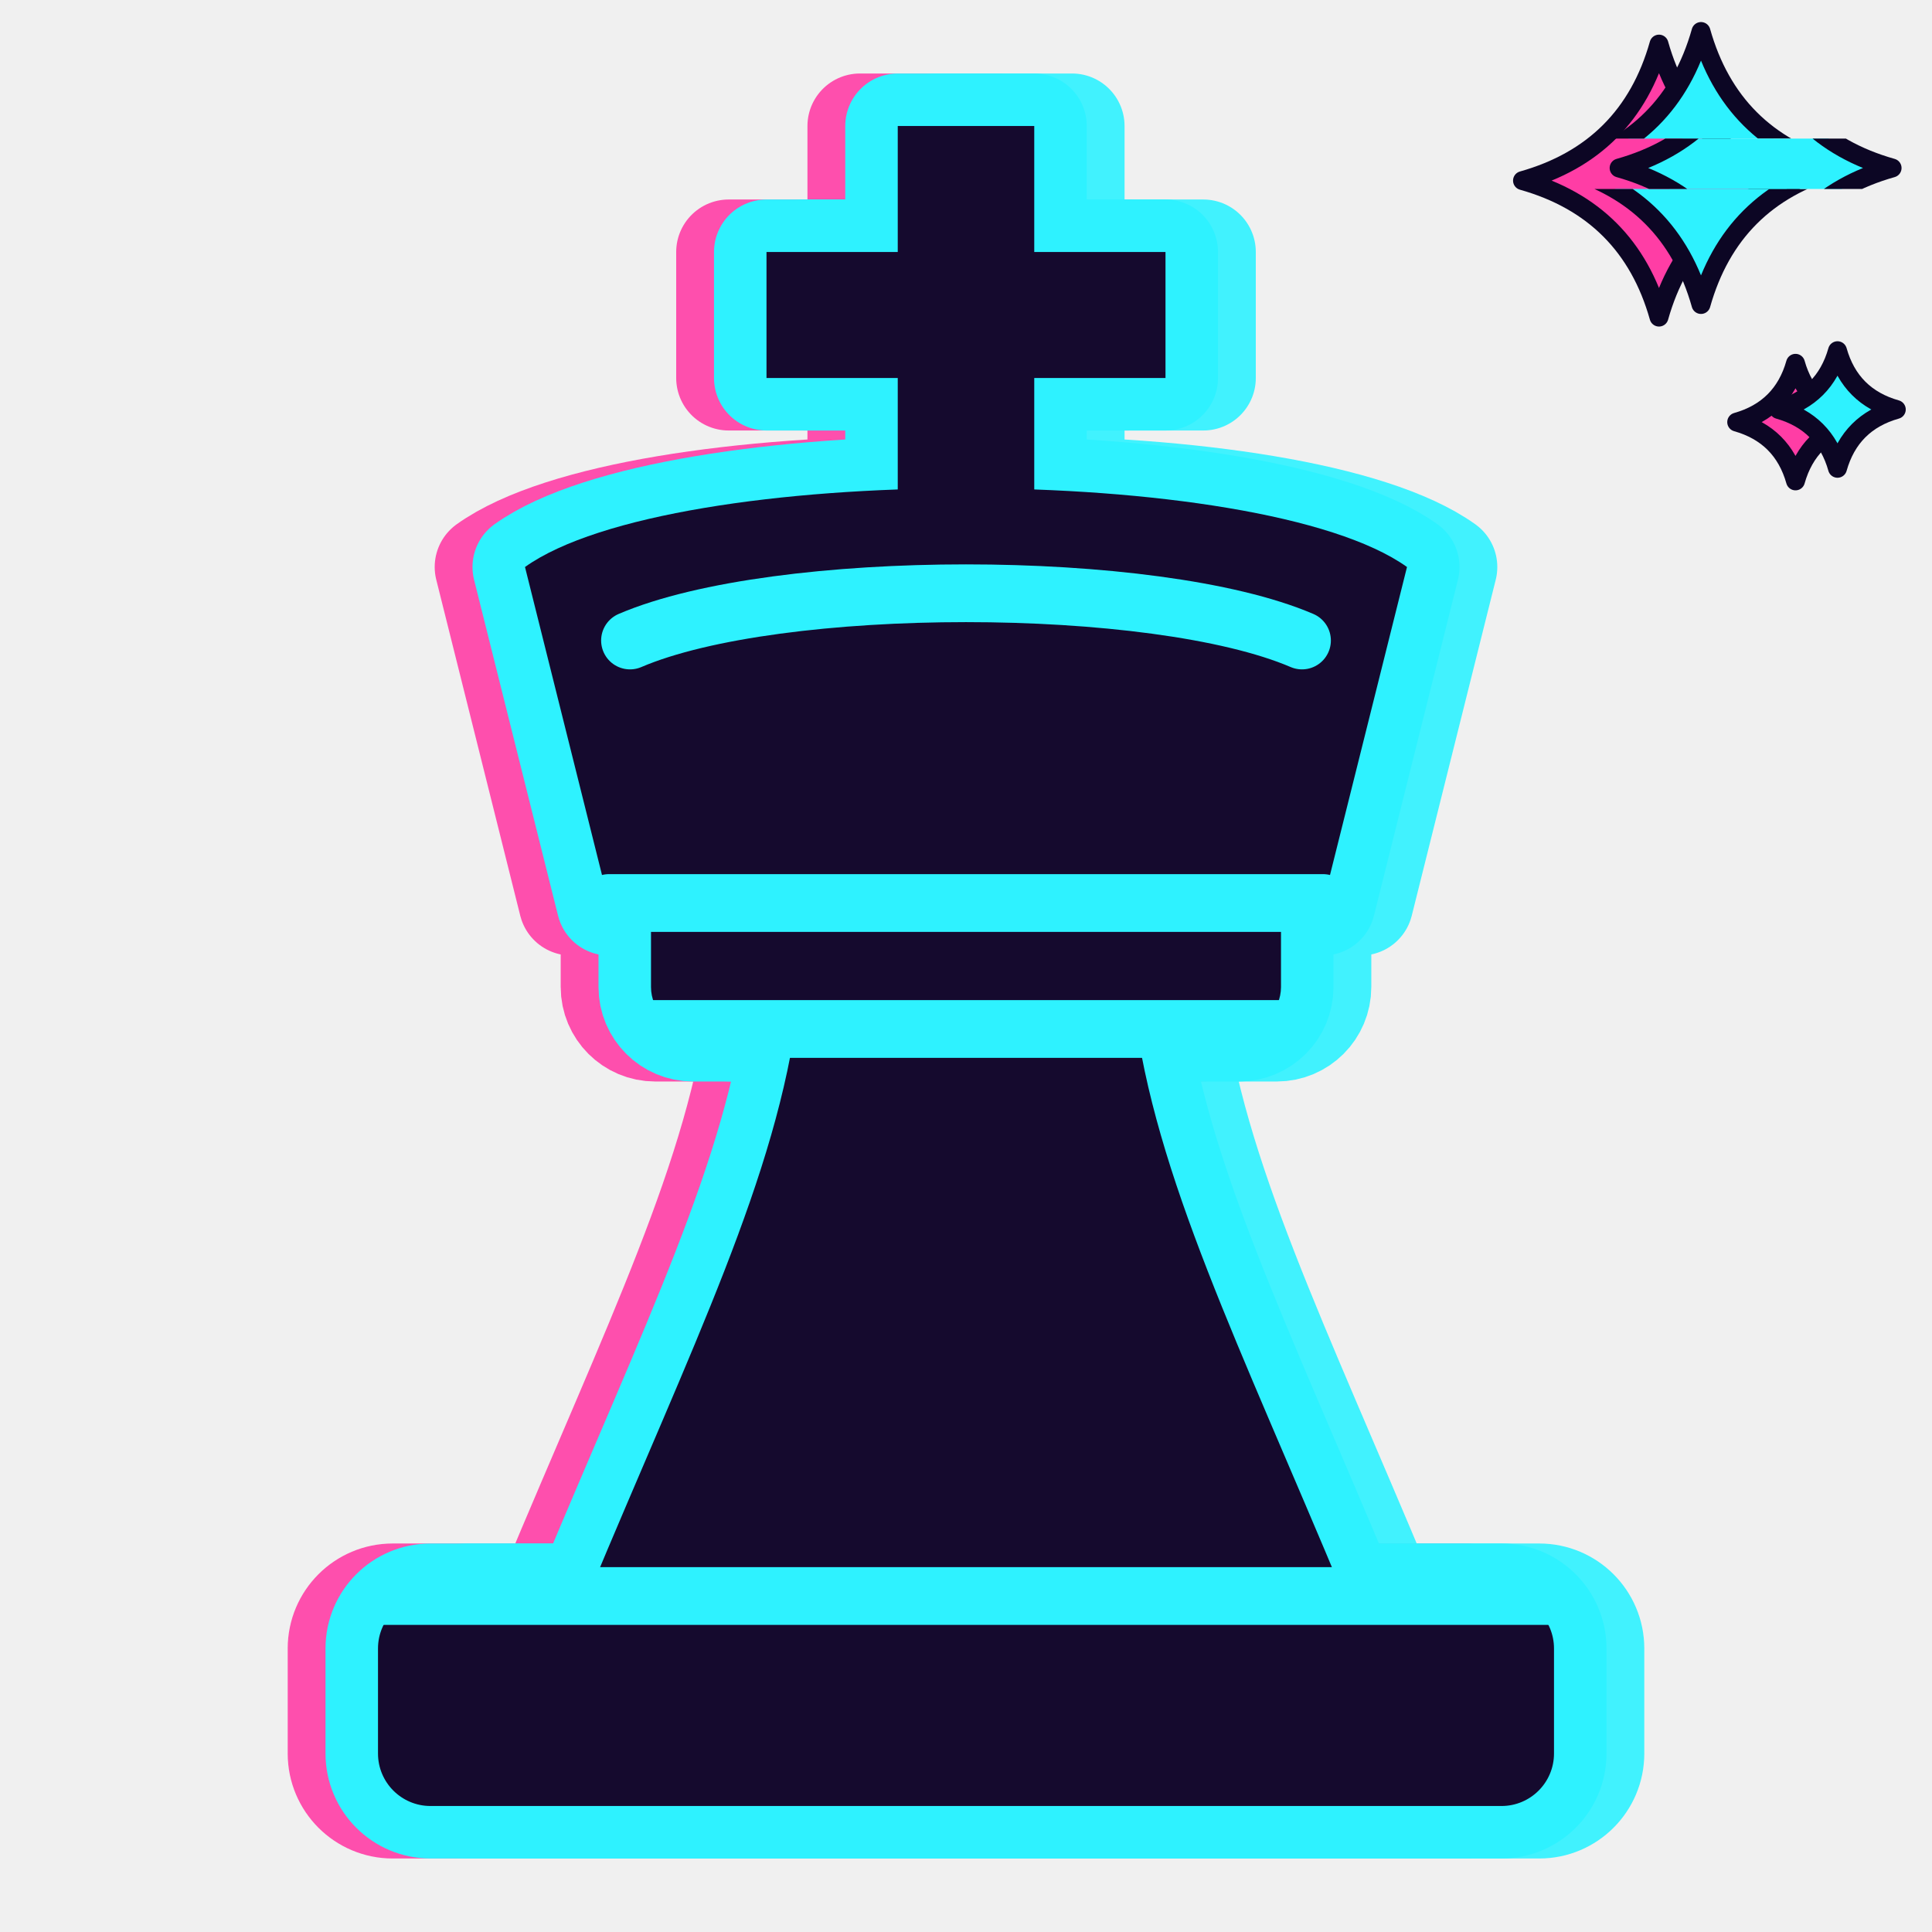
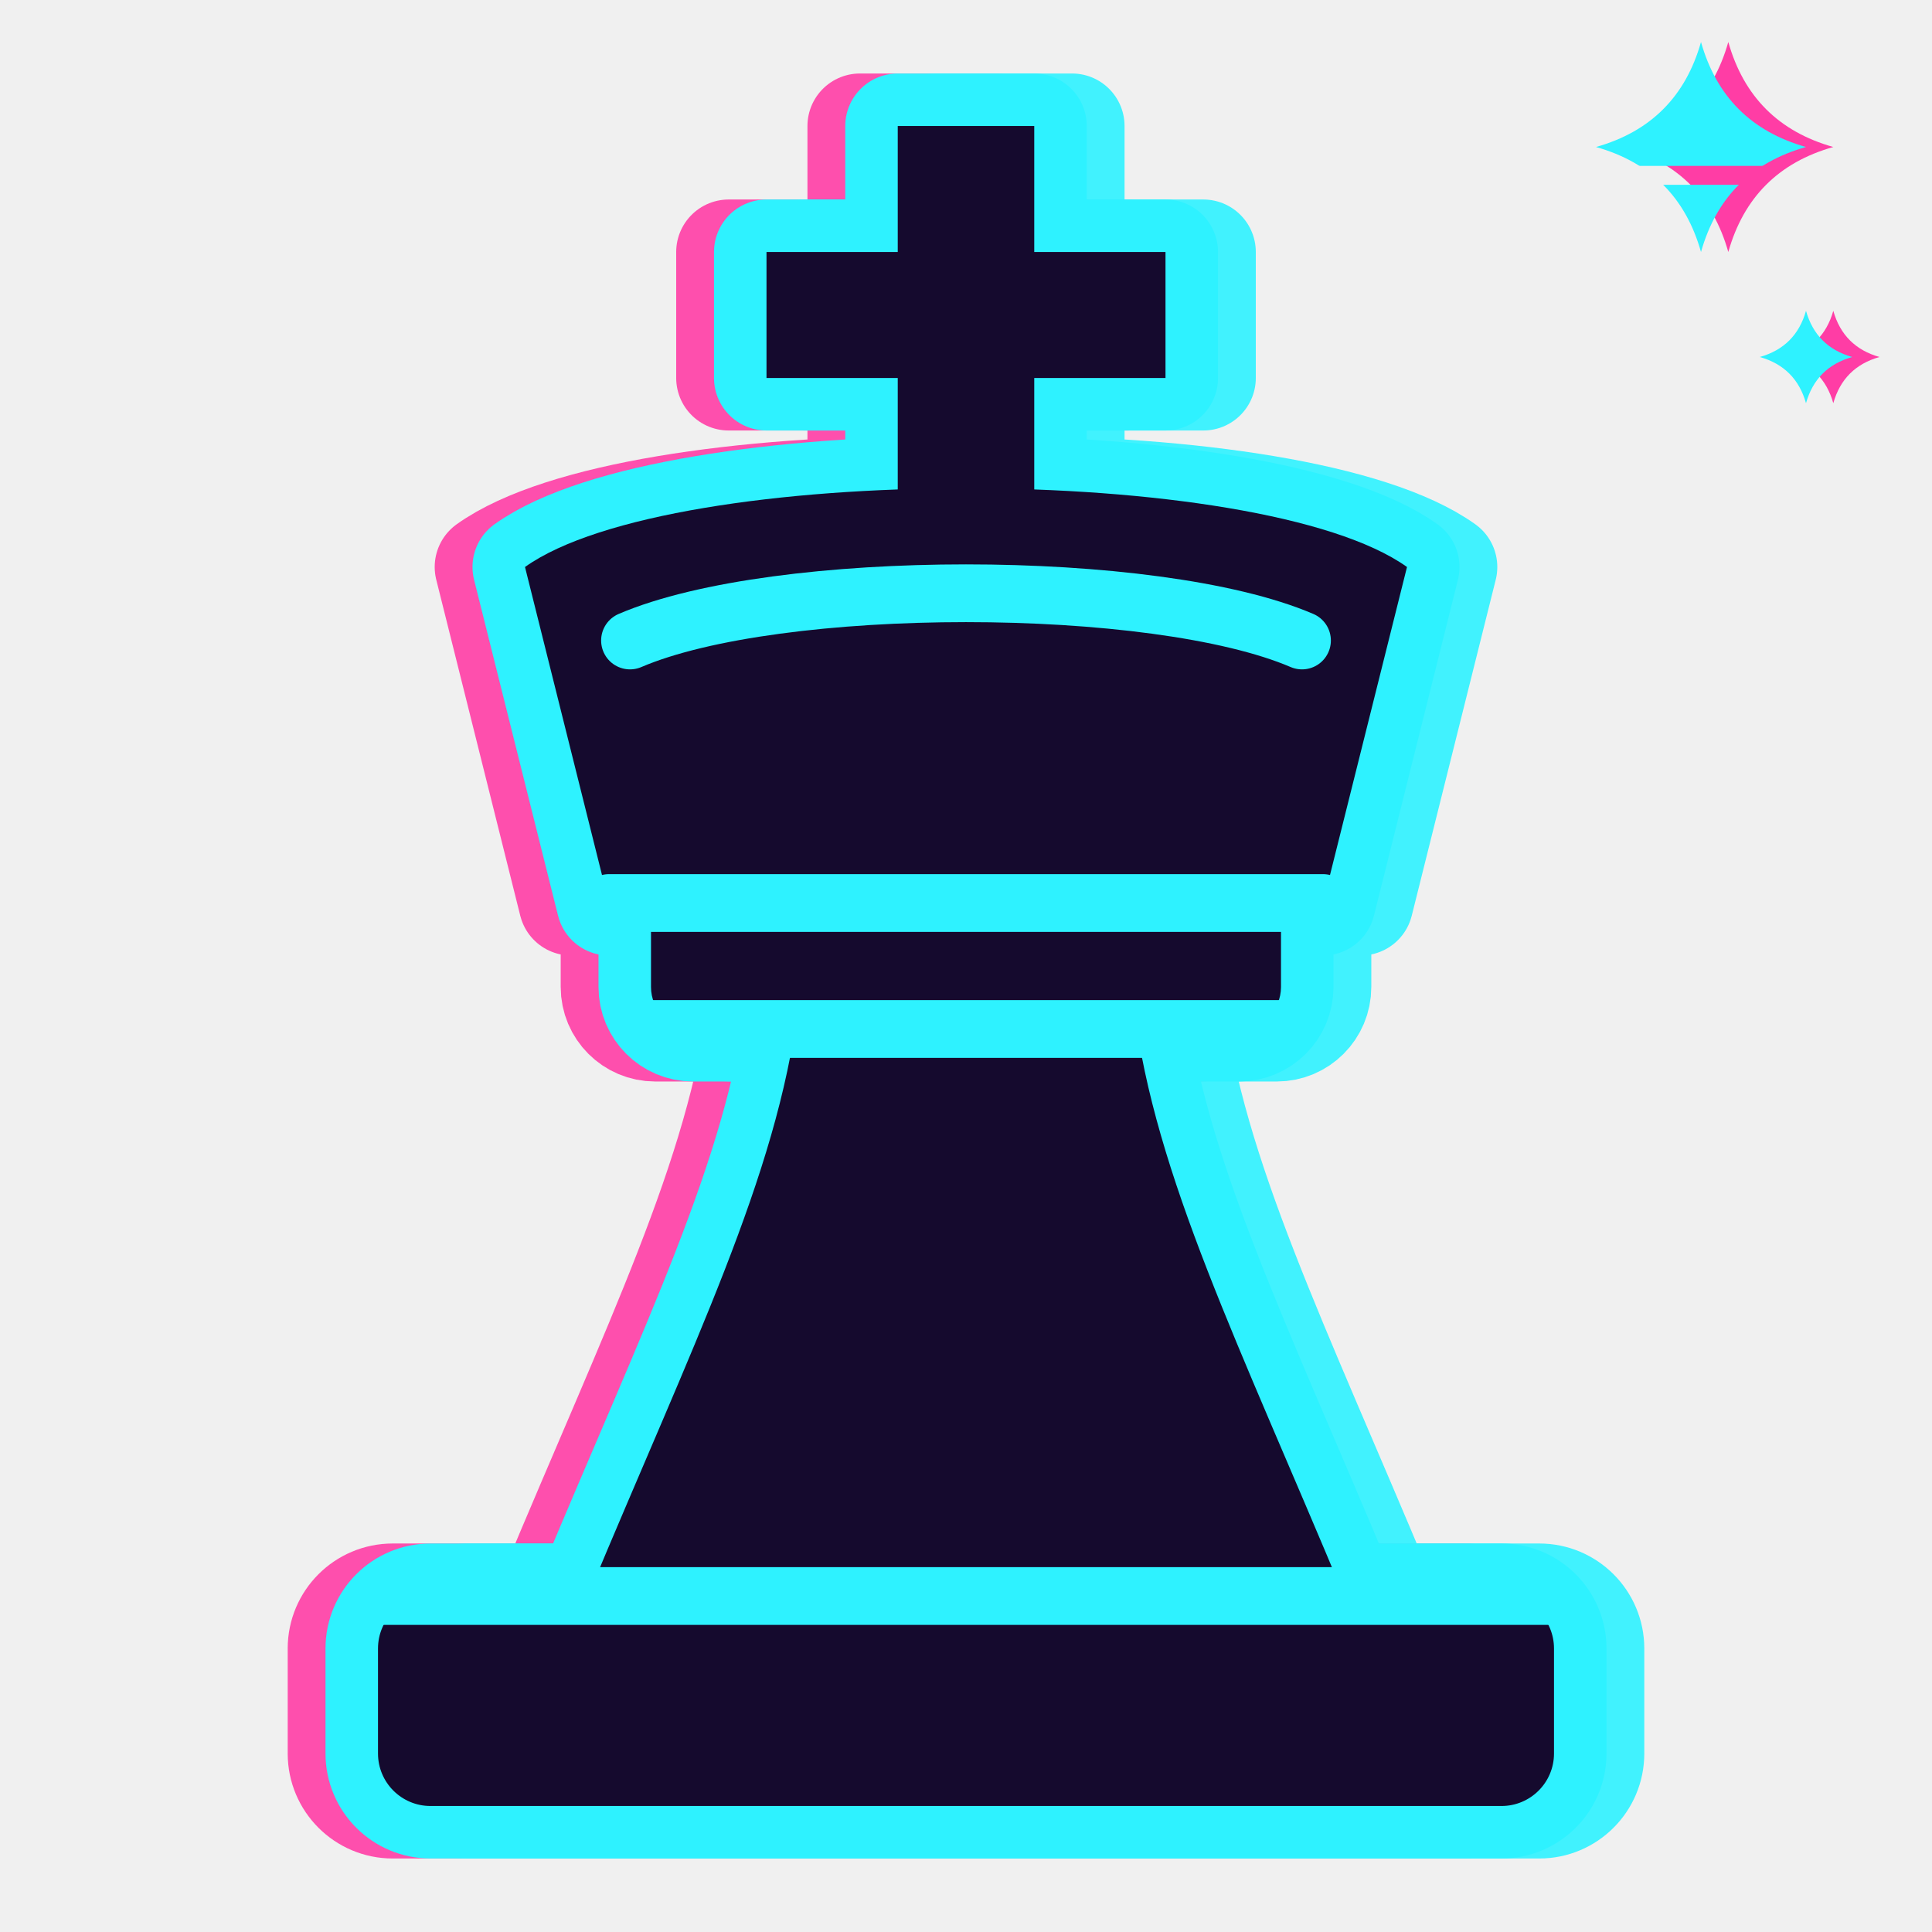
<svg xmlns="http://www.w3.org/2000/svg" viewBox="4 2 92 92">
  <g fill="#ff3da5" stroke="#ff3da5" stroke-width="5.0" stroke-linejoin="round" opacity="0.9" transform="translate(-1.8 0)">
    <rect x="22" y="78" width="56" height="10" rx="2.5" />
    <path d="M32 78 C37 66 41 58 42 50 H58 C59 58 63 66 68 78 Z" />
    <rect x="35" y="44" width="30" height="7" rx="2" />
    <path d="M33 45 L29 29 C36 24 64 24 71 29 L67 45 Z" />
    <path d="M46.75 27 V20 H40.5 V14 H46.75 V8 H53.25 V14 H59.5 V20 H53.25 V27 Z" />
  </g>
  <g fill="#2ef2ff" stroke="#2ef2ff" stroke-width="5.0" stroke-linejoin="round" opacity="0.9" transform="translate(1.8 0)">
    <rect x="22" y="78" width="56" height="10" rx="2.5" />
    <path d="M32 78 C37 66 41 58 42 50 H58 C59 58 63 66 68 78 Z" />
    <rect x="35" y="44" width="30" height="7" rx="2" />
    <path d="M33 45 L29 29 C36 24 64 24 71 29 L67 45 Z" />
    <path d="M46.75 27 V20 H40.5 V14 H46.75 V8 H53.25 V14 H59.5 V20 H53.25 V27 Z" />
  </g>
  <g fill="#2ef2ff" stroke="#2ef2ff" stroke-width="5.0" stroke-linejoin="round">
    <rect x="22" y="78" width="56" height="10" rx="2.5" />
    <path d="M32 78 C37 66 41 58 42 50 H58 C59 58 63 66 68 78 Z" />
    <rect x="35" y="44" width="30" height="7" rx="2" />
    <path d="M33 45 L29 29 C36 24 64 24 71 29 L67 45 Z" />
    <path d="M46.75 27 V20 H40.5 V14 H46.75 V8 H53.25 V14 H59.5 V20 H53.25 V27 Z" />
  </g>
  <g fill="#150a2e">
    <rect x="22" y="78" width="56" height="10" rx="2.5" />
    <path d="M32 78 C37 66 41 58 42 50 H58 C59 58 63 66 68 78 Z" />
    <rect x="35" y="44" width="30" height="7" rx="2" />
    <path d="M33 45 L29 29 C36 24 64 24 71 29 L67 45 Z" />
    <path d="M46.75 27 V20 H40.5 V14 H46.75 V8 H53.25 V14 H59.5 V20 H53.25 V27 Z" />
  </g>
  <g fill="none" stroke="#2ef2ff" stroke-width="2.75" stroke-linecap="round">
    <path d="M22 78 H78" />
    <path d="M35 51 H65" />
    <path d="M33 45 H67" />
    <path d="M34 32.5 C41 29.5 59 29.5 66 32.5" />
  </g>
  <defs>
-     <clipPath id="cybKa">
-       <rect x="70" y="0" width="30" height="8.6" />
-       <rect x="70" y="11" width="30" height="20" />
-     </clipPath>
-     <clipPath id="cybKb">
-       <rect x="70" y="8.6" width="30" height="2.4" />
-     </clipPath>
+     <mask id="cybKm">
+       <rect x="70" y="0" width="30" height="30" fill="#fff" />
+       <rect x="70" y="9.9" width="30" height="0.9" fill="#000" />
+     </mask>
  </defs>
-   <g transform="translate(-2 0.6)">
-     <path d="M85 3.5 Q86.43 8.57 91.5 10 Q86.43 11.43 85 16.5 Q83.57 11.43 78.5 10 Q83.57 8.57 85 3.5 Z" fill="#ff3da5" stroke="#0c0624" stroke-width="0.9" stroke-linejoin="round" />
-     <path d="M91.5 18.7 Q92.116 20.884 94.3 21.5 Q92.116 22.116 91.5 24.3 Q90.884 22.116 88.7 21.5 Q90.884 20.884 91.5 18.7 Z" fill="#ff3da5" stroke="#0c0624" stroke-width="0.9" stroke-linejoin="round" />
+   <g transform="translate(1.3 0)">
+     <path d="M85 4 Q86.1 7.9 90 9 Q86.1 10.1 85 14 Q83.9 10.1 80 9 Q83.9 7.9 85 4 Z" fill="#ff3da5" />
+     <path d="M90 16.8 Q90.484 18.516 92.2 19 Q90.484 19.484 90 21.2 Q89.516 19.484 87.8 19 Q89.516 18.516 90 16.8 Z" fill="#ff3da5" />
  </g>
-   <g clip-path="url(#cybKa)">
-     <path d="M85 3.5 Q86.43 8.57 91.5 10 Q86.43 11.43 85 16.5 Q83.57 11.43 78.5 10 Q83.57 8.57 85 3.5 Z" fill="#2ef2ff" stroke="#0c0624" stroke-width="0.9" stroke-linejoin="round" />
-     <path d="M91.5 18.7 Q92.116 20.884 94.3 21.5 Q92.116 22.116 91.5 24.3 Q90.884 22.116 88.7 21.5 Q90.884 20.884 91.5 18.7 Z" fill="#2ef2ff" stroke="#0c0624" stroke-width="0.9" stroke-linejoin="round" />
-   </g>
-   <g clip-path="url(#cybKb)" transform="translate(2.6 0)">
-     <path d="M85 3.5 Q86.43 8.57 91.5 10 Q86.43 11.43 85 16.5 Q83.57 11.43 78.5 10 Q83.57 8.57 85 3.5 Z" fill="#2ef2ff" stroke="#0c0624" stroke-width="0.9" stroke-linejoin="round" />
-     <path d="M91.5 18.7 Q92.116 20.884 94.3 21.5 Q92.116 22.116 91.5 24.3 Q90.884 22.116 88.7 21.5 Q90.884 20.884 91.5 18.7 Z" fill="#2ef2ff" stroke="#0c0624" stroke-width="0.9" stroke-linejoin="round" />
+   <g mask="url(#cybKm)">
+     <path d="M85 4 Q86.1 7.9 90 9 Q86.1 10.1 85 14 Q83.9 10.1 80 9 Q83.9 7.9 85 4 Z" fill="#2ef2ff" />
+     <path d="M90 16.8 Q90.484 18.516 92.2 19 Q90.484 19.484 90 21.2 Q89.516 19.484 87.8 19 Q89.516 18.516 90 16.8 Z" fill="#2ef2ff" />
  </g>
</svg>
